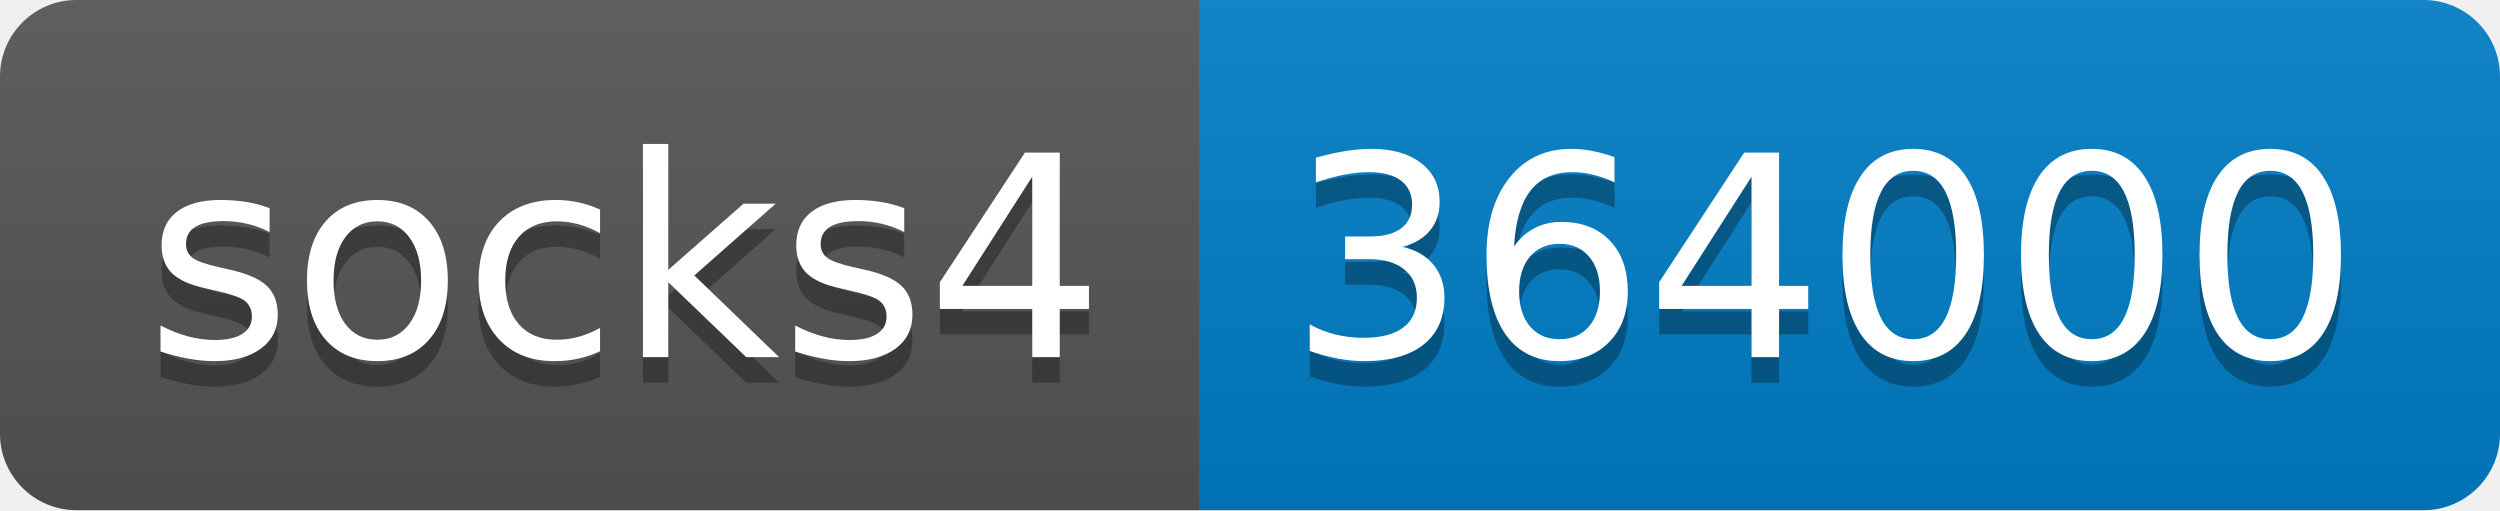
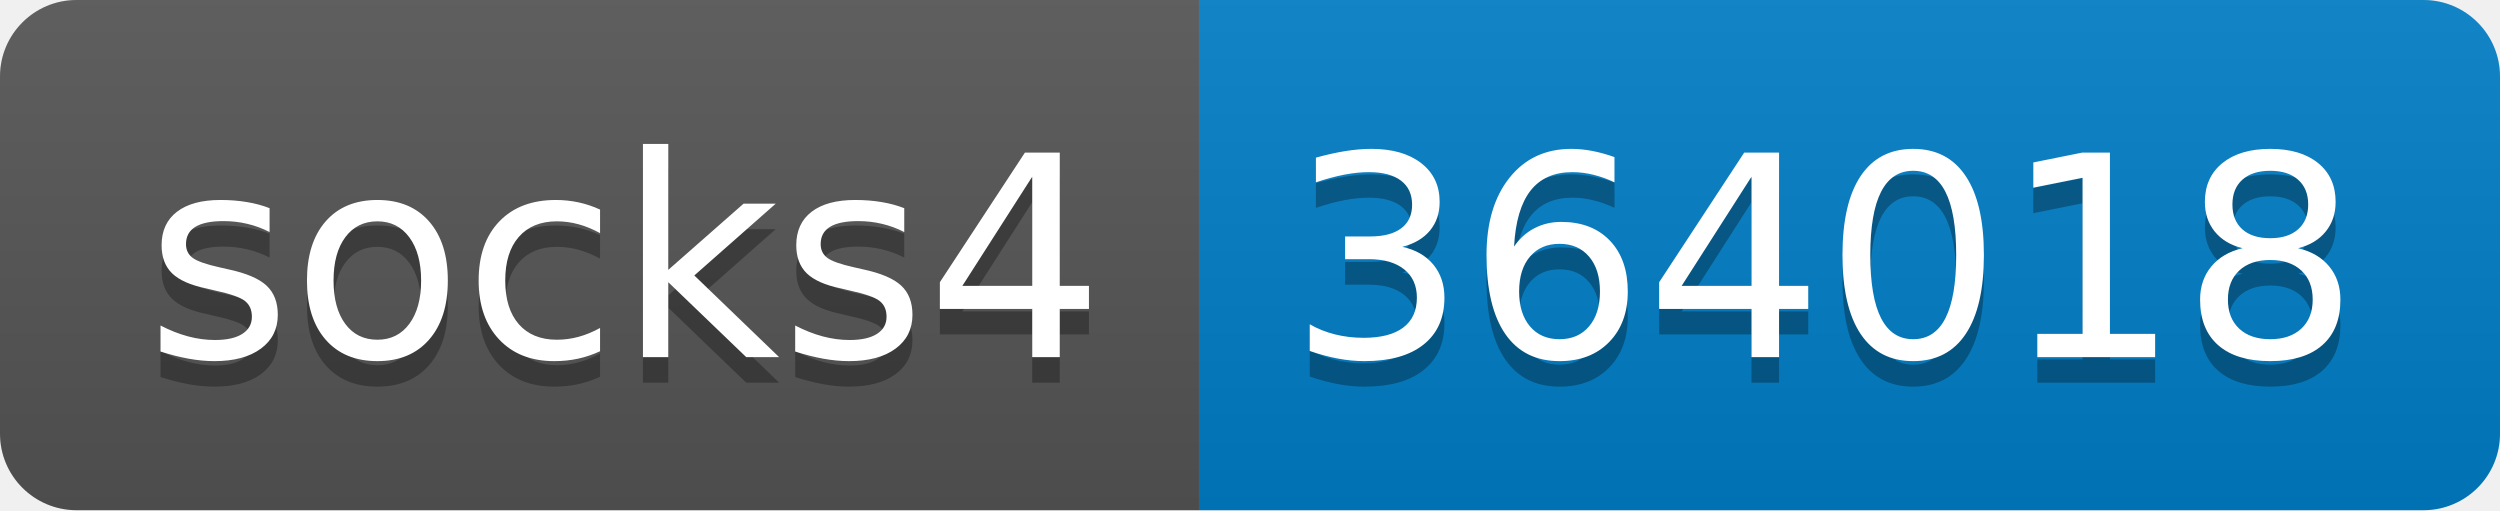
- <svg xmlns="http://www.w3.org/2000/svg" width="98" height="20" role="img" aria-label="socks4: 364000">
+ <svg xmlns="http://www.w3.org/2000/svg" width="98" height="20" role="img" aria-label="socks4: 364018">
  <linearGradient id="s" x2="0" y2="100%">
    <stop offset="0" stop-color="#bbb" stop-opacity=".1" />
    <stop offset="1" stop-opacity=".1" />
  </linearGradient>
  <clipPath id="r">
    <rect width="98" height="20" rx="3" fill="#fff" />
  </clipPath>
  <g clip-path="url(#r)">
    <rect width="47" height="20" fill="#555" />
    <rect x="47" width="51" height="20" fill="#007ec6" />
    <rect width="98" height="20" fill="url(#s)" />
  </g>
  <g fill="#fff" text-anchor="middle" font-family="Verdana,Geneva,DejaVu Sans,sans-serif" text-rendering="geometricPrecision" font-size="110">
    <text aria-hidden="true" x="245" y="150" fill="#010101" fill-opacity=".3" transform="scale(.1)" textLength="370">socks4</text>
    <text x="245" y="140" transform="scale(.1)" fill="#fff" textLength="370">socks4</text>
-     <text aria-hidden="true" x="715" y="150" fill="#010101" fill-opacity=".3" transform="scale(.1)" textLength="410">364000</text>
-     <text x="715" y="140" transform="scale(.1)" fill="#fff" textLength="410">364000</text>
+     <text aria-hidden="true" x="715" y="150" fill="#010101" fill-opacity=".3" transform="scale(.1)" textLength="410">364018</text>
+     <text x="715" y="140" transform="scale(.1)" fill="#fff" textLength="410">364018</text>
  </g>
</svg>
